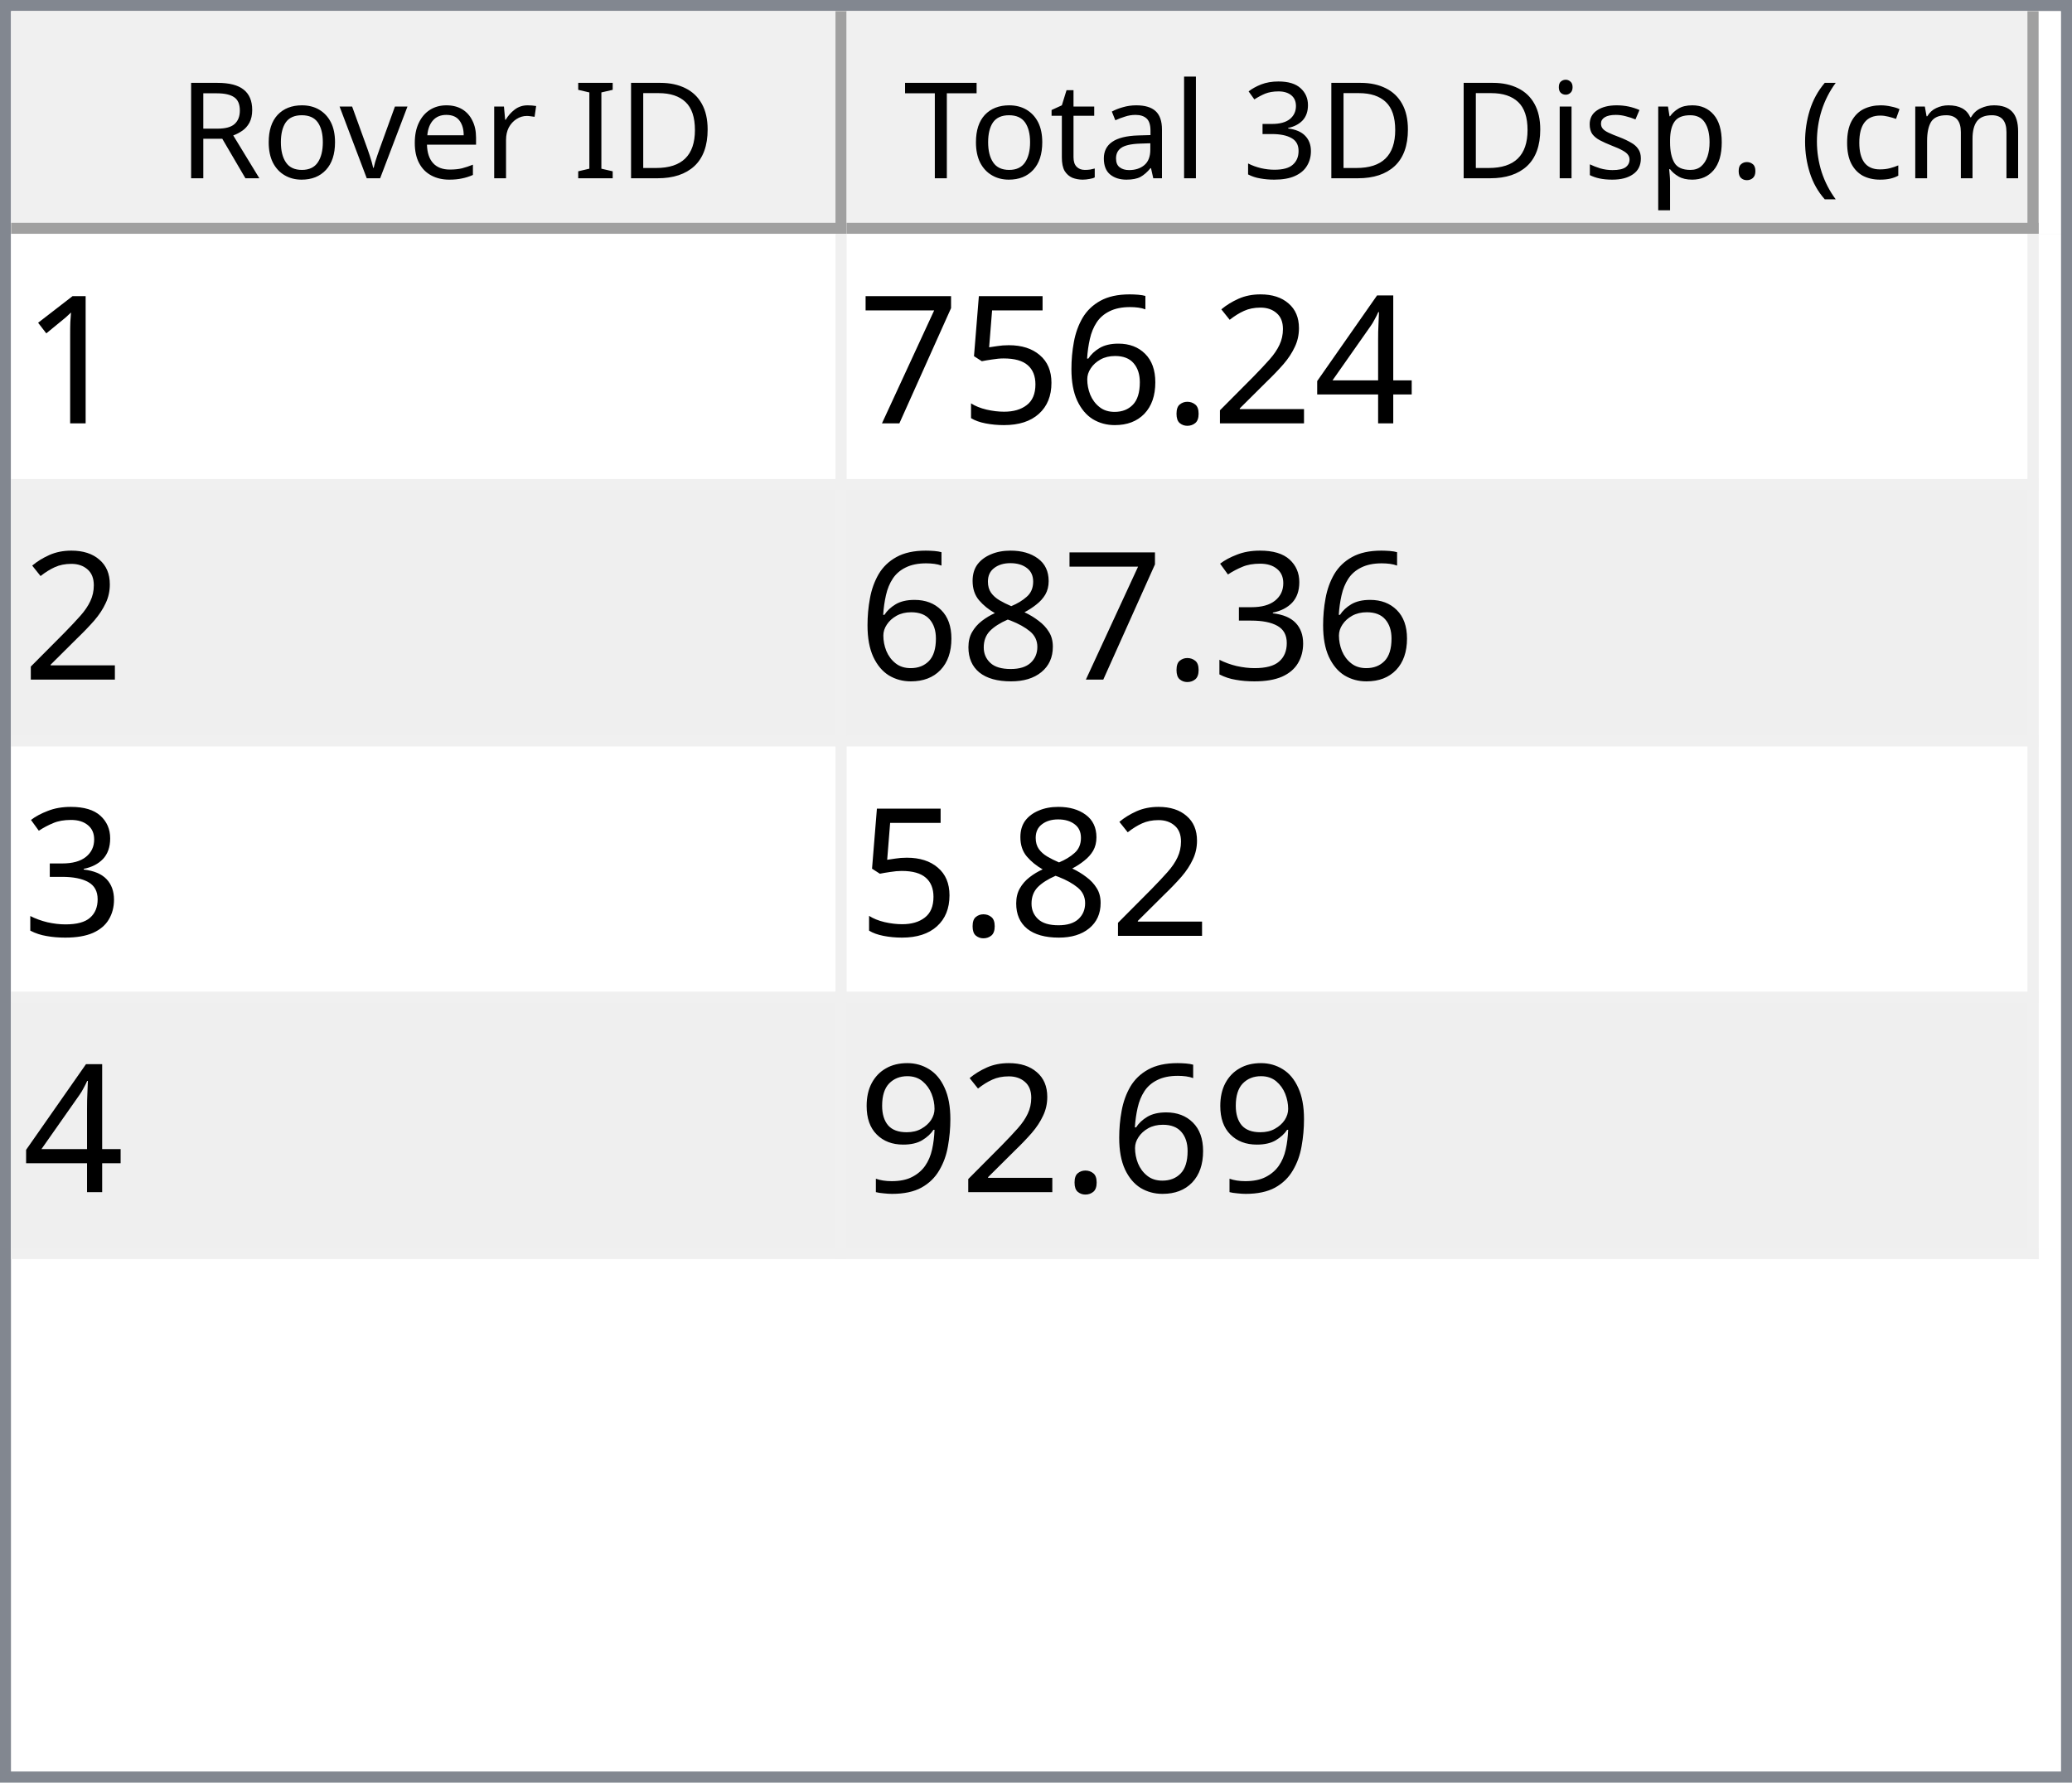
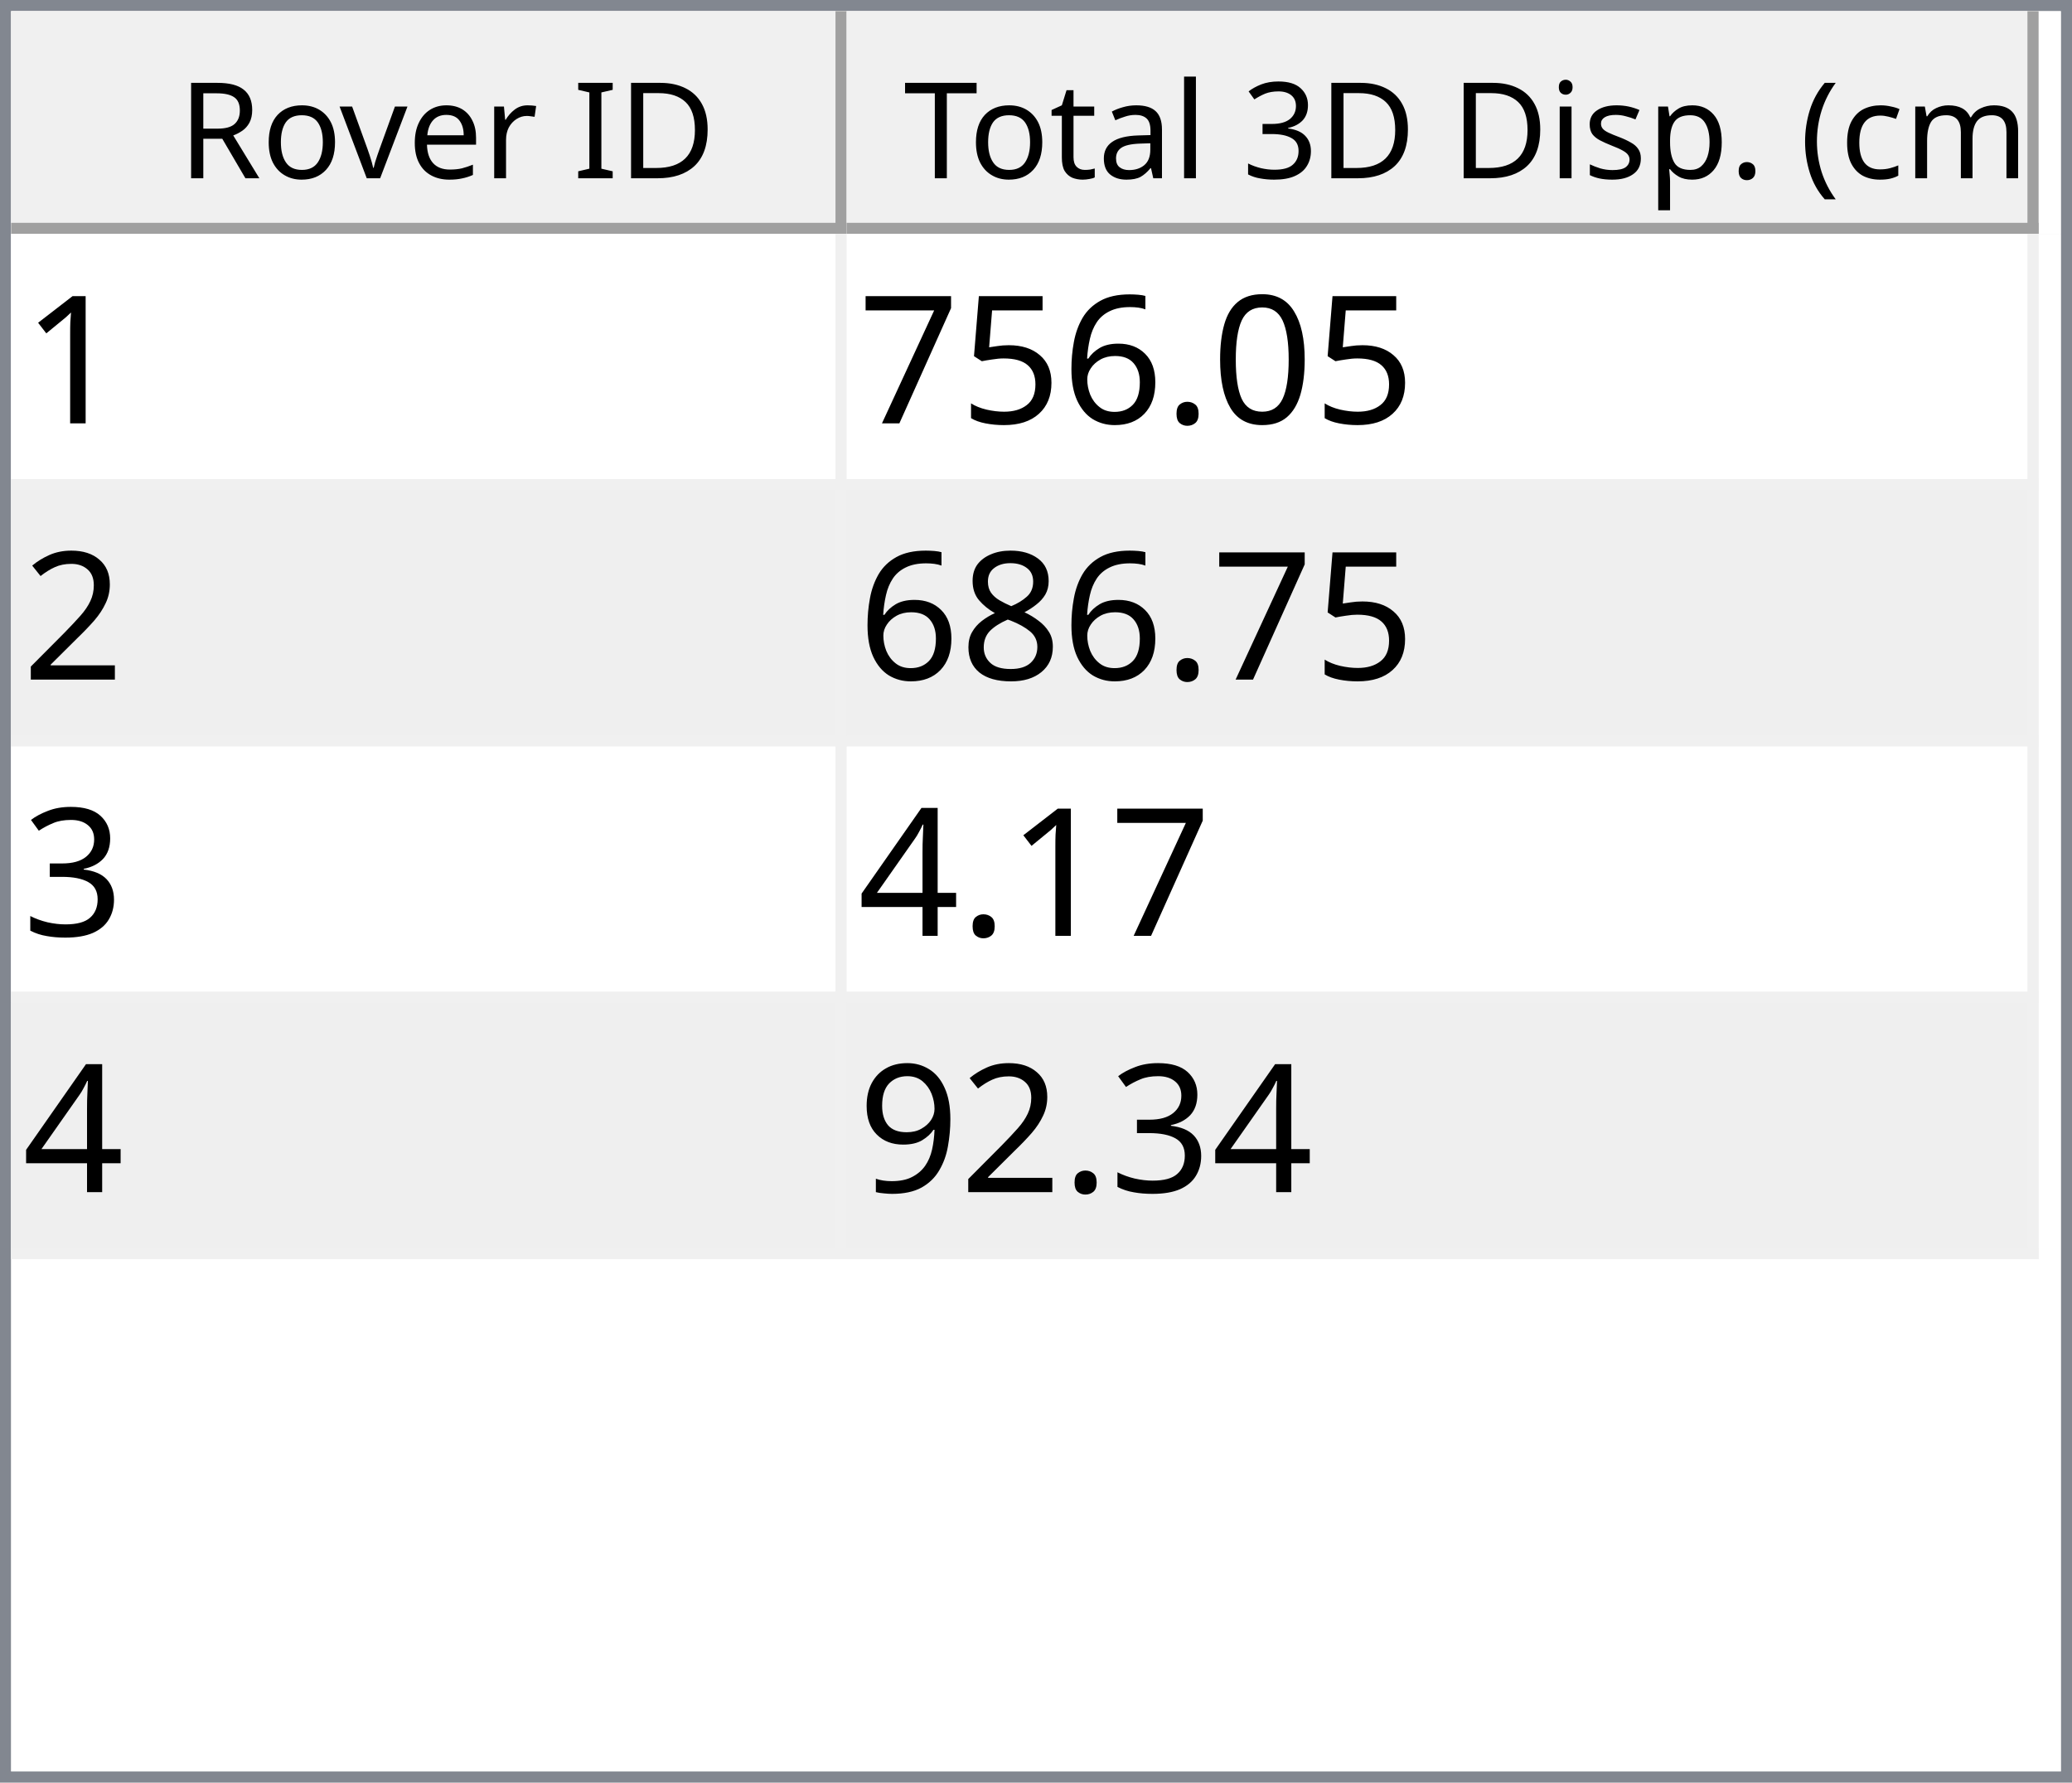
<svg xmlns="http://www.w3.org/2000/svg" style="fill-opacity:1; color-rendering:auto; color-interpolation:auto; text-rendering:auto; stroke:black; stroke-linecap:square; stroke-miterlimit:10; shape-rendering:auto; stroke-opacity:1; fill:black; stroke-dasharray:none; font-weight:normal; stroke-width:1; font-family:'Dialog'; font-style:normal; stroke-linejoin:miter; font-size:12px; stroke-dashoffset:0; image-rendering:auto;" width="186" height="160">
  <defs id="genericDefs" />
  <g>
    <defs id="defs1">
      <clipPath clipPathUnits="userSpaceOnUse" id="clipPath1">
        <path d="M0 0 L186 0 L186 160 L0 160 L0 0 Z" />
      </clipPath>
      <clipPath clipPathUnits="userSpaceOnUse" id="clipPath2">
        <path d="M0 0 L0 160 L186 160 L186 0 Z" />
      </clipPath>
      <clipPath clipPathUnits="userSpaceOnUse" id="clipPath3">
        <path d="M0 0 L0 20 L184 20 L184 0 Z" />
      </clipPath>
      <clipPath clipPathUnits="userSpaceOnUse" id="clipPath4">
        <path d="M0 0 L0 20 L75 20 L75 0 Z" />
      </clipPath>
      <clipPath clipPathUnits="userSpaceOnUse" id="clipPath5">
        <path d="M1 1 L1 19 L74 19 L74 1 Z" />
      </clipPath>
      <clipPath clipPathUnits="userSpaceOnUse" id="clipPath6">
        <path d="M0 0 L0 18 L73 18 L73 0 Z" />
      </clipPath>
      <clipPath clipPathUnits="userSpaceOnUse" id="clipPath7">
        <path d="M-0.5 -0.5 L-0.5 19.5 L74.5 19.5 L74.5 -0.5 Z" />
      </clipPath>
      <clipPath clipPathUnits="userSpaceOnUse" id="clipPath8">
        <path d="M0 0 L0 20 L107 20 L107 0 Z" />
      </clipPath>
      <clipPath clipPathUnits="userSpaceOnUse" id="clipPath9">
        <path d="M1 1 L1 19 L106 19 L106 1 Z" />
      </clipPath>
      <clipPath clipPathUnits="userSpaceOnUse" id="clipPath10">
        <path d="M0 0 L0 18 L105 18 L105 0 Z" />
      </clipPath>
      <clipPath clipPathUnits="userSpaceOnUse" id="clipPath11">
        <path d="M-0.5 -0.5 L-0.5 19.5 L106.5 19.5 L106.5 -0.5 Z" />
      </clipPath>
      <clipPath clipPathUnits="userSpaceOnUse" id="clipPath12">
        <path d="M0 0 L0 138 L184 138 L184 0 Z" />
      </clipPath>
      <clipPath clipPathUnits="userSpaceOnUse" id="clipPath13">
        <path d="M0 0 L0 92 L182 92 L182 0 Z" />
      </clipPath>
      <clipPath clipPathUnits="userSpaceOnUse" id="clipPath14">
        <path d="M-0.5 -0.5 L-0.5 91.5 L181.5 91.5 L181.5 -0.5 Z" />
      </clipPath>
      <clipPath clipPathUnits="userSpaceOnUse" id="clipPath15">
        <path d="M0 0 L0 22 L74 22 L74 0 Z" />
      </clipPath>
      <clipPath clipPathUnits="userSpaceOnUse" id="clipPath16">
        <path d="M0 0 L0 22 L106 22 L106 0 Z" />
      </clipPath>
      <font horiz-adv-x="64.551" id="font1">
        <font-face ascent="107.91" descent="25.098" units-per-em="100" style="font-style:normal; font-family:Segoe UI; font-weight:normal;" />
        <missing-glyph horiz-adv-x="64.551" d="M8.109 0 L8.109 68.266 L56.453 68.266 L56.453 0 L8.109 0 ZM15.328 7.234 L49.219 7.234 L49.219 61.031 L15.328 61.031 L15.328 7.234 Z" />
        <glyph unicode="D" horiz-adv-x="70.117" d="M9.188 0 L9.188 70.016 L28.516 70.016 Q65.531 70.016 65.531 35.891 Q65.531 19.672 55.25 9.836 Q44.969 0 27.734 0 L9.188 0 ZM17.391 62.594 L17.391 7.422 L27.828 7.422 Q41.609 7.422 49.273 14.797 Q56.938 22.172 56.938 35.688 Q56.938 62.594 28.328 62.594 L17.391 62.594 Z" />
        <glyph unicode="I" horiz-adv-x="26.611" d="M17.391 0 L9.188 0 L9.188 70.016 L17.391 70.016 L17.391 0 Z" />
        <glyph unicode=" " horiz-adv-x="27.393" d="" />
        <glyph unicode="r" horiz-adv-x="34.766" d="M34.188 41.891 Q32.078 43.5 28.125 43.5 Q23 43.5 19.555 38.672 Q16.109 33.844 16.109 25.484 L16.109 0 L8.109 0 L8.109 50 L16.109 50 L16.109 39.703 L16.312 39.703 Q18.016 44.969 21.531 47.922 Q25.047 50.875 29.391 50.875 Q32.516 50.875 34.188 50.203 L34.188 41.891 Z" />
        <glyph unicode="e" horiz-adv-x="52.295" d="M48.297 23 L12.984 23 Q13.188 14.656 17.484 10.109 Q21.781 5.562 29.297 5.562 Q37.75 5.562 44.828 11.141 L44.828 3.609 Q38.234 -1.172 27.391 -1.172 Q16.797 -1.172 10.742 5.641 Q4.688 12.453 4.688 24.812 Q4.688 36.469 11.305 43.82 Q17.922 51.172 27.734 51.172 Q37.547 51.172 42.922 44.828 Q48.297 38.484 48.297 27.203 L48.297 23 ZM40.094 29.781 Q40.047 36.719 36.75 40.578 Q33.453 44.438 27.594 44.438 Q21.922 44.438 17.969 40.383 Q14.016 36.328 13.094 29.781 L40.094 29.781 Z" />
        <glyph unicode="v" horiz-adv-x="47.9" d="M47.406 50 L27.484 0 L19.625 0 L0.688 50 L9.469 50 L22.172 13.672 Q23.578 9.672 23.922 6.688 L24.125 6.688 Q24.609 10.453 25.688 13.484 L38.969 50 L47.406 50 Z" />
        <glyph unicode="o" horiz-adv-x="58.594" d="M29 -1.172 Q17.922 -1.172 11.305 5.836 Q4.688 12.844 4.688 24.422 Q4.688 37.016 11.57 44.094 Q18.453 51.172 30.172 51.172 Q41.359 51.172 47.633 44.289 Q53.906 37.406 53.906 25.203 Q53.906 13.234 47.141 6.031 Q40.375 -1.172 29 -1.172 ZM29.594 44.438 Q21.875 44.438 17.383 39.188 Q12.891 33.938 12.891 24.703 Q12.891 15.828 17.43 10.695 Q21.969 5.562 29.594 5.562 Q37.359 5.562 41.531 10.594 Q45.703 15.625 45.703 24.906 Q45.703 34.281 41.531 39.359 Q37.359 44.438 29.594 44.438 Z" />
        <glyph unicode="R" horiz-adv-x="59.814" d="M59.375 0 L49.609 0 L37.891 19.625 Q36.281 22.359 34.766 24.289 Q33.25 26.219 31.664 27.438 Q30.078 28.656 28.25 29.219 Q26.422 29.781 24.125 29.781 L17.391 29.781 L17.391 0 L9.188 0 L9.188 70.016 L30.078 70.016 Q34.672 70.016 38.555 68.867 Q42.438 67.719 45.289 65.375 Q48.141 63.031 49.758 59.547 Q51.375 56.062 51.375 51.375 Q51.375 47.703 50.273 44.656 Q49.172 41.609 47.148 39.211 Q45.125 36.812 42.266 35.133 Q39.406 33.453 35.844 32.516 L35.844 32.328 Q37.594 31.547 38.891 30.547 Q40.188 29.547 41.359 28.18 Q42.531 26.812 43.68 25.078 Q44.828 23.344 46.234 21.047 L59.375 0 ZM17.391 62.594 L17.391 37.203 L28.516 37.203 Q31.594 37.203 34.203 38.133 Q36.812 39.062 38.719 40.797 Q40.625 42.531 41.703 45.047 Q42.781 47.562 42.781 50.688 Q42.781 56.297 39.141 59.445 Q35.5 62.594 28.609 62.594 L17.391 62.594 Z" />
        <glyph unicode=")" horiz-adv-x="30.176" d="M8.297 -15.922 L1.172 -15.922 Q16.406 2.344 16.406 26.812 Q16.406 51.469 1.078 70.016 L8.297 70.016 Q23.531 52.156 23.531 26.703 Q23.531 1.375 8.297 -15.922 Z" />
        <glyph unicode="m" horiz-adv-x="86.133" d="M79.109 0 L71.094 0 L71.094 28.719 Q71.094 37.016 68.531 40.727 Q65.969 44.438 59.906 44.438 Q54.781 44.438 51.195 39.75 Q47.609 35.062 47.609 28.516 L47.609 0 L39.594 0 L39.594 29.688 Q39.594 44.438 28.219 44.438 Q22.953 44.438 19.531 40.016 Q16.109 35.594 16.109 28.516 L16.109 0 L8.109 0 L8.109 50 L16.109 50 L16.109 42.094 L16.312 42.094 Q21.625 51.172 31.844 51.172 Q36.969 51.172 40.773 48.312 Q44.578 45.453 46 40.828 Q51.562 51.172 62.594 51.172 Q79.109 51.172 79.109 30.812 L79.109 0 Z" />
        <glyph unicode="c" horiz-adv-x="46.191" d="M42.188 2.297 Q36.422 -1.172 28.516 -1.172 Q17.828 -1.172 11.258 5.789 Q4.688 12.75 4.688 23.828 Q4.688 36.188 11.766 43.68 Q18.844 51.172 30.672 51.172 Q37.25 51.172 42.281 48.734 L42.281 40.531 Q36.719 44.438 30.375 44.438 Q22.703 44.438 17.797 38.945 Q12.891 33.453 12.891 24.516 Q12.891 15.719 17.508 10.641 Q22.125 5.562 29.891 5.562 Q36.422 5.562 42.188 9.906 L42.188 2.297 Z" />
        <glyph unicode="(" horiz-adv-x="30.176" d="M29.109 -15.922 L21.969 -15.922 Q6.844 1.375 6.844 26.703 Q6.844 52.156 21.969 70.016 L29.203 70.016 Q13.875 51.469 13.875 26.812 Q13.875 2.344 29.109 -15.922 Z" />
        <glyph unicode="." horiz-adv-x="21.68" d="M10.891 -1.078 Q8.641 -1.078 7.055 0.539 Q5.469 2.156 5.469 4.391 Q5.469 6.641 7.055 8.273 Q8.641 9.906 10.891 9.906 Q13.188 9.906 14.797 8.273 Q16.406 6.641 16.406 4.391 Q16.406 2.156 14.797 0.539 Q13.188 -1.078 10.891 -1.078 Z" />
        <glyph unicode="p" horiz-adv-x="58.789" d="M16.312 7.234 L16.109 7.234 L16.109 -23 L8.109 -23 L8.109 50 L16.109 50 L16.109 41.219 L16.312 41.219 Q22.219 51.172 33.594 51.172 Q43.266 51.172 48.688 44.461 Q54.109 37.75 54.109 26.469 Q54.109 13.922 48 6.375 Q41.891 -1.172 31.297 -1.172 Q21.578 -1.172 16.312 7.234 ZM16.109 27.391 L16.109 20.406 Q16.109 14.203 20.141 9.883 Q24.172 5.562 30.375 5.562 Q37.641 5.562 41.773 11.133 Q45.906 16.703 45.906 26.609 Q45.906 34.969 42.047 39.703 Q38.188 44.438 31.594 44.438 Q24.609 44.438 20.359 39.578 Q16.109 34.719 16.109 27.391 Z" />
        <glyph unicode="s" horiz-adv-x="42.432" d="M5.078 1.812 L5.078 10.406 Q11.625 5.562 19.484 5.562 Q30.031 5.562 30.031 12.594 Q30.031 14.594 29.125 15.992 Q28.219 17.391 26.68 18.461 Q25.141 19.531 23.07 20.383 Q21 21.234 18.609 22.172 Q15.281 23.484 12.766 24.828 Q10.25 26.172 8.57 27.859 Q6.891 29.547 6.031 31.695 Q5.172 33.844 5.172 36.719 Q5.172 40.234 6.789 42.945 Q8.406 45.656 11.086 47.484 Q13.766 49.312 17.211 50.242 Q20.656 51.172 24.312 51.172 Q30.812 51.172 35.938 48.922 L35.938 40.828 Q30.422 44.438 23.25 44.438 Q21 44.438 19.195 43.922 Q17.391 43.406 16.094 42.477 Q14.797 41.547 14.086 40.258 Q13.375 38.969 13.375 37.406 Q13.375 35.453 14.086 34.133 Q14.797 32.812 16.164 31.789 Q17.531 30.766 19.484 29.938 Q21.438 29.109 23.922 28.125 Q27.25 26.859 29.883 25.516 Q32.516 24.172 34.375 22.484 Q36.234 20.797 37.234 18.602 Q38.234 16.406 38.234 13.375 Q38.234 9.672 36.602 6.938 Q34.969 4.203 32.234 2.398 Q29.5 0.594 25.93 -0.289 Q22.359 -1.172 18.453 -1.172 Q10.75 -1.172 5.078 1.812 Z" />
        <glyph unicode="i" horiz-adv-x="24.219" d="M12.203 62.703 Q10.062 62.703 8.547 64.164 Q7.031 65.625 7.031 67.875 Q7.031 70.125 8.547 71.609 Q10.062 73.094 12.203 73.094 Q14.406 73.094 15.945 71.609 Q17.484 70.125 17.484 67.875 Q17.484 65.719 15.945 64.211 Q14.406 62.703 12.203 62.703 ZM16.109 0 L8.109 0 L8.109 50 L16.109 50 L16.109 0 Z" />
        <glyph unicode="3" horiz-adv-x="53.906" d="M46.531 19.828 Q46.531 15.094 44.75 11.211 Q42.969 7.328 39.719 4.57 Q36.469 1.812 31.93 0.297 Q27.391 -1.219 21.922 -1.219 Q11.922 -1.219 6 2.594 L6 11.188 Q13.094 5.609 22.219 5.609 Q25.875 5.609 28.828 6.539 Q31.781 7.469 33.906 9.227 Q36.031 10.984 37.18 13.477 Q38.328 15.969 38.328 19.094 Q38.328 32.812 18.797 32.812 L12.984 32.812 L12.984 39.594 L18.5 39.594 Q35.797 39.594 35.797 52.484 Q35.797 64.406 22.609 64.406 Q15.188 64.406 8.688 59.422 L8.688 67.188 Q15.375 71.188 24.609 71.188 Q29 71.188 32.57 69.969 Q36.141 68.75 38.68 66.555 Q41.219 64.359 42.609 61.281 Q44 58.203 44 54.5 Q44 40.672 30.031 36.719 L30.031 36.531 Q33.594 36.141 36.625 34.797 Q39.656 33.453 41.852 31.305 Q44.047 29.156 45.289 26.25 Q46.531 23.344 46.531 19.828 Z" />
        <glyph unicode="l" horiz-adv-x="24.219" d="M16.109 0 L8.109 0 L8.109 74.031 L16.109 74.031 L16.109 0 Z" />
        <glyph unicode="a" horiz-adv-x="50.879" d="M43.891 0 L35.891 0 L35.891 7.812 L35.688 7.812 Q30.469 -1.172 20.312 -1.172 Q12.844 -1.172 8.617 2.781 Q4.391 6.734 4.391 13.281 Q4.391 27.297 20.906 29.594 L35.891 31.688 Q35.891 44.438 25.594 44.438 Q16.547 44.438 9.281 38.281 L9.281 46.484 Q16.656 51.172 26.266 51.172 Q43.891 51.172 43.891 32.516 L43.891 0 ZM35.891 25.297 L23.828 23.641 Q18.266 22.859 15.43 20.875 Q12.594 18.891 12.594 13.875 Q12.594 10.203 15.211 7.883 Q17.828 5.562 22.172 5.562 Q28.125 5.562 32.008 9.742 Q35.891 13.922 35.891 20.312 L35.891 25.297 Z" />
        <glyph unicode="t" horiz-adv-x="33.887" d="M31.297 0.484 Q28.469 -1.078 23.828 -1.078 Q10.688 -1.078 10.688 13.578 L10.688 43.172 L2.094 43.172 L2.094 50 L10.688 50 L10.688 62.203 L18.703 64.797 L18.703 50 L31.297 50 L31.297 43.172 L18.703 43.172 L18.703 14.984 Q18.703 9.969 20.414 7.82 Q22.125 5.672 26.078 5.672 Q29.109 5.672 31.297 7.328 L31.297 0.484 Z" />
        <glyph unicode="T" horiz-adv-x="52.393" d="M50.594 62.594 L30.375 62.594 L30.375 0 L22.172 0 L22.172 62.594 L2 62.594 L2 70.016 L50.594 70.016 L50.594 62.594 Z" />
      </font>
      <font horiz-adv-x="75.0" id="font2">
        <font-face ascent="100.537" descent="21.973" units-per-em="100" style="font-style:normal; font-family:sans-serif; font-weight:normal;" />
        <missing-glyph horiz-adv-x="75.0" d="M12.5 0 L12.5 62.5 L62.5 62.5 L62.5 0 L12.5 0 ZM14.062 1.562 L60.938 1.562 L60.938 60.938 L14.062 60.938 L14.062 1.562 Z" />
        <glyph unicode="1" horiz-adv-x="55.615" d="M37.25 0 L28.469 0 L28.469 56 Q25.297 52.984 20.141 49.953 Q14.984 46.922 10.891 45.406 L10.891 53.906 Q18.266 57.375 23.781 62.305 Q29.297 67.234 31.594 71.875 L37.25 71.875 L37.25 0 Z" />
-         <glyph unicode="4" horiz-adv-x="55.615" d="M32.328 0 L32.328 17.141 L1.266 17.141 L1.266 25.203 L33.938 71.578 L41.109 71.578 L41.109 25.203 L50.781 25.203 L50.781 17.141 L41.109 17.141 L41.109 0 L32.328 0 ZM32.328 25.203 L32.328 57.469 L9.906 25.203 L32.328 25.203 Z" />
-         <glyph unicode="2" horiz-adv-x="55.615" d="M50.344 8.453 L50.344 0 L3.031 0 Q2.938 3.172 4.047 6.109 Q5.859 10.938 9.836 15.625 Q13.812 20.312 21.344 26.469 Q33.016 36.031 37.117 41.625 Q41.219 47.219 41.219 52.203 Q41.219 57.422 37.477 61.008 Q33.734 64.594 27.734 64.594 Q21.391 64.594 17.578 60.789 Q13.766 56.984 13.719 50.25 L4.688 51.172 Q5.609 61.281 11.664 66.578 Q17.719 71.875 27.938 71.875 Q38.234 71.875 44.242 66.164 Q50.25 60.453 50.25 52 Q50.25 47.703 48.492 43.555 Q46.734 39.406 42.656 34.812 Q38.578 30.219 29.109 22.219 Q21.188 15.578 18.945 13.211 Q16.703 10.844 15.234 8.453 L50.344 8.453 Z" />
+         <glyph unicode="0" horiz-adv-x="55.615" d="M4.156 35.297 Q4.156 48 6.766 55.742 Q9.375 63.484 14.523 67.68 Q19.672 71.875 27.484 71.875 Q33.25 71.875 37.594 69.555 Q41.938 67.234 44.773 62.867 Q47.609 58.5 49.219 52.227 Q50.828 45.953 50.828 35.297 Q50.828 22.703 48.242 14.969 Q45.656 7.234 40.508 3.008 Q35.359 -1.219 27.484 -1.219 Q17.141 -1.219 11.234 6.203 Q4.156 15.141 4.156 35.297 ZM13.188 35.297 Q13.188 17.672 17.312 11.836 Q21.438 6 27.484 6 Q33.547 6 37.672 11.859 Q41.797 17.719 41.797 35.297 Q41.797 52.984 37.672 58.789 Q33.547 64.594 27.391 64.594 Q21.344 64.594 17.719 59.469 Q13.188 52.938 13.188 35.297 Z" />
        <glyph unicode="." horiz-adv-x="27.783" d="M9.078 0 L9.078 10.016 L19.094 10.016 L19.094 0 L9.078 0 Z" />
        <glyph unicode="6" horiz-adv-x="55.615" d="M49.75 54.047 L41.016 53.375 Q39.844 58.547 37.703 60.891 Q34.125 64.656 28.906 64.656 Q24.703 64.656 21.531 62.312 Q17.391 59.281 14.992 53.469 Q12.594 47.656 12.5 36.922 Q15.672 41.75 20.266 44.094 Q24.859 46.438 29.891 46.438 Q38.672 46.438 44.852 39.969 Q51.031 33.5 51.031 23.25 Q51.031 16.5 48.125 10.719 Q45.219 4.938 40.141 1.859 Q35.062 -1.219 28.609 -1.219 Q17.625 -1.219 10.695 6.859 Q3.766 14.938 3.766 33.5 Q3.766 54.25 11.422 63.672 Q18.109 71.875 29.438 71.875 Q37.891 71.875 43.289 67.141 Q48.688 62.406 49.75 54.047 ZM13.875 23.188 Q13.875 18.656 15.797 14.508 Q17.719 10.359 21.188 8.18 Q24.656 6 28.469 6 Q34.031 6 38.039 10.492 Q42.047 14.984 42.047 22.703 Q42.047 30.125 38.086 34.398 Q34.125 38.672 28.125 38.672 Q22.172 38.672 18.023 34.398 Q13.875 30.125 13.875 23.188 Z" />
        <glyph unicode="5" horiz-adv-x="55.615" d="M4.156 18.75 L13.375 19.531 Q14.406 12.797 18.141 9.398 Q21.875 6 27.156 6 Q33.5 6 37.891 10.789 Q42.281 15.578 42.281 23.484 Q42.281 31 38.062 35.352 Q33.844 39.703 27 39.703 Q22.75 39.703 19.336 37.773 Q15.922 35.844 13.969 32.766 L5.719 33.844 L12.641 70.609 L48.25 70.609 L48.25 62.203 L19.672 62.203 L15.828 42.969 Q22.266 47.469 29.344 47.469 Q38.719 47.469 45.164 40.969 Q51.609 34.469 51.609 24.266 Q51.609 14.547 45.953 7.469 Q39.062 -1.219 27.156 -1.219 Q17.391 -1.219 11.211 4.25 Q5.031 9.719 4.156 18.75 Z" />
        <glyph unicode="7" horiz-adv-x="55.615" d="M4.734 62.203 L4.734 70.656 L51.078 70.656 L51.078 63.812 Q44.234 56.547 37.523 44.484 Q30.812 32.422 27.156 19.672 Q24.516 10.688 23.781 0 L14.75 0 Q14.891 8.453 18.062 20.414 Q21.234 32.375 27.172 43.484 Q33.109 54.594 39.797 62.203 L4.734 62.203 Z" />
+         <glyph unicode="2" horiz-adv-x="55.615" d="M50.344 8.453 L50.344 0 L3.031 0 Q2.938 3.172 4.047 6.109 Q5.859 10.938 9.836 15.625 Q13.812 20.312 21.344 26.469 Q33.016 36.031 37.117 41.625 Q41.219 47.219 41.219 52.203 Q41.219 57.422 37.477 61.008 Q33.734 64.594 27.734 64.594 Q21.391 64.594 17.578 60.789 Q13.766 56.984 13.719 50.25 L4.688 51.172 Q5.609 61.281 11.664 66.578 Q17.719 71.875 27.938 71.875 Q38.234 71.875 44.242 66.164 Q50.25 60.453 50.25 52 Q50.25 47.703 48.492 43.555 Q46.734 39.406 42.656 34.812 Q38.578 30.219 29.109 22.219 Q21.188 15.578 18.945 13.211 Q16.703 10.844 15.234 8.453 L50.344 8.453 Z" />
+         <glyph unicode="8" horiz-adv-x="55.615" d="M17.672 38.812 Q12.203 40.828 9.57 44.539 Q6.938 48.25 6.938 53.422 Q6.938 61.234 12.555 66.555 Q18.172 71.875 27.484 71.875 Q36.859 71.875 42.578 66.43 Q48.297 60.984 48.297 53.172 Q48.297 48.188 45.68 44.508 Q43.062 40.828 37.75 38.812 Q44.344 36.672 47.781 31.883 Q51.219 27.094 51.219 20.453 Q51.219 11.281 44.727 5.031 Q38.234 -1.219 27.641 -1.219 Q17.047 -1.219 10.547 5.055 Q4.047 11.328 4.047 20.703 Q4.047 27.688 7.594 32.398 Q11.141 37.109 17.672 38.812 ZM15.922 53.719 Q15.922 48.641 19.195 45.414 Q22.469 42.188 27.688 42.188 Q32.766 42.188 36.016 45.383 Q39.266 48.578 39.266 53.219 Q39.266 58.062 35.914 61.359 Q32.562 64.656 27.594 64.656 Q22.562 64.656 19.242 61.43 Q15.922 58.203 15.922 53.719 ZM13.094 20.656 Q13.094 16.891 14.875 13.375 Q16.656 9.859 20.172 7.93 Q23.688 6 27.734 6 Q34.031 6 38.133 10.055 Q42.234 14.109 42.234 20.359 Q42.234 26.703 38.016 30.859 Q33.797 35.016 27.438 35.016 Q21.234 35.016 17.164 30.914 Q13.094 26.812 13.094 20.656 Z" />
        <glyph unicode="3" horiz-adv-x="55.615" d="M4.203 18.891 L12.984 20.062 Q14.5 12.594 18.141 9.297 Q21.781 6 27 6 Q33.203 6 37.477 10.297 Q41.75 14.594 41.75 20.953 Q41.75 27 37.797 30.93 Q33.844 34.859 27.734 34.859 Q25.25 34.859 21.531 33.891 L22.516 41.609 Q23.391 41.5 23.922 41.5 Q29.547 41.5 34.039 44.43 Q38.531 47.359 38.531 53.469 Q38.531 58.297 35.258 61.477 Q31.984 64.656 26.812 64.656 Q21.688 64.656 18.266 61.43 Q14.844 58.203 13.875 51.766 L5.078 53.328 Q6.688 62.156 12.398 67.016 Q18.109 71.875 26.609 71.875 Q32.469 71.875 37.398 69.359 Q42.328 66.844 44.945 62.5 Q47.562 58.156 47.562 53.266 Q47.562 48.641 45.07 44.828 Q42.578 41.016 37.703 38.766 Q44.047 37.312 47.562 32.695 Q51.078 28.078 51.078 21.141 Q51.078 11.766 44.242 5.25 Q37.406 -1.266 26.953 -1.266 Q17.531 -1.266 11.305 4.352 Q5.078 9.969 4.203 18.891 Z" />
-         <glyph unicode="8" horiz-adv-x="55.615" d="M17.672 38.812 Q12.203 40.828 9.57 44.539 Q6.938 48.25 6.938 53.422 Q6.938 61.234 12.555 66.555 Q18.172 71.875 27.484 71.875 Q36.859 71.875 42.578 66.43 Q48.297 60.984 48.297 53.172 Q48.297 48.188 45.68 44.508 Q43.062 40.828 37.75 38.812 Q44.344 36.672 47.781 31.883 Q51.219 27.094 51.219 20.453 Q51.219 11.281 44.727 5.031 Q38.234 -1.219 27.641 -1.219 Q17.047 -1.219 10.547 5.055 Q4.047 11.328 4.047 20.703 Q4.047 27.688 7.594 32.398 Q11.141 37.109 17.672 38.812 ZM15.922 53.719 Q15.922 48.641 19.195 45.414 Q22.469 42.188 27.688 42.188 Q32.766 42.188 36.016 45.383 Q39.266 48.578 39.266 53.219 Q39.266 58.062 35.914 61.359 Q32.562 64.656 27.594 64.656 Q22.562 64.656 19.242 61.43 Q15.922 58.203 15.922 53.719 ZM13.094 20.656 Q13.094 16.891 14.875 13.375 Q16.656 9.859 20.172 7.93 Q23.688 6 27.734 6 Q34.031 6 38.133 10.055 Q42.234 14.109 42.234 20.359 Q42.234 26.703 38.016 30.859 Q33.797 35.016 27.438 35.016 Q21.234 35.016 17.164 30.914 Q13.094 26.812 13.094 20.656 Z" />
+         <glyph unicode="4" horiz-adv-x="55.615" d="M32.328 0 L32.328 17.141 L1.266 17.141 L1.266 25.203 L33.938 71.578 L41.109 71.578 L41.109 25.203 L50.781 25.203 L50.781 17.141 L41.109 17.141 L41.109 0 L32.328 0 ZM32.328 25.203 L32.328 57.469 L9.906 25.203 L32.328 25.203 Z" />
        <glyph unicode="9" horiz-adv-x="55.615" d="M5.469 16.547 L13.922 17.328 Q14.984 11.375 18.016 8.688 Q21.047 6 25.781 6 Q29.828 6 32.883 7.859 Q35.938 9.719 37.891 12.82 Q39.844 15.922 41.164 21.195 Q42.484 26.469 42.484 31.938 Q42.484 32.516 42.438 33.688 Q39.797 29.5 35.234 26.883 Q30.672 24.266 25.344 24.266 Q16.453 24.266 10.305 30.711 Q4.156 37.156 4.156 47.703 Q4.156 58.594 10.578 65.234 Q17 71.875 26.656 71.875 Q33.641 71.875 39.43 68.117 Q45.219 64.359 48.219 57.398 Q51.219 50.438 51.219 37.25 Q51.219 23.531 48.242 15.406 Q45.266 7.281 39.383 3.031 Q33.5 -1.219 25.594 -1.219 Q17.188 -1.219 11.867 3.445 Q6.547 8.109 5.469 16.547 ZM41.453 48.141 Q41.453 55.719 37.43 60.156 Q33.406 64.594 27.734 64.594 Q21.875 64.594 17.531 59.812 Q13.188 55.031 13.188 47.406 Q13.188 40.578 17.312 36.305 Q21.438 32.031 27.484 32.031 Q33.594 32.031 37.523 36.305 Q41.453 40.578 41.453 48.141 Z" />
      </font>
    </defs>
    <g style="fill:white; stroke:white;">
      <rect x="0" y="0" width="186" style="clip-path:url(#clipPath1); stroke:none;" height="160" />
    </g>
    <g style="fill:white; text-rendering:optimizeSpeed; color-rendering:optimizeSpeed; image-rendering:optimizeSpeed; shape-rendering:crispEdges; stroke:white; color-interpolation:sRGB;">
      <rect x="0" width="186" height="160" y="0" style="stroke:none;" />
      <path style="stroke:none;" d="M0 160 L186 160 L186 0 L0 0 Z" />
    </g>
    <g style="fill:rgb(240,240,240); font-family:'Segoe UI'; stroke:rgb(240,240,240);">
      <rect x="0" y="0" width="186" style="clip-path:url(#clipPath2); stroke:none;" height="160" />
    </g>
    <g style="fill:rgb(130,135,144); font-family:'Segoe UI'; stroke:rgb(130,135,144);">
      <path d="M0 0 L186 0 L186 160 L0 160 L0 0 ZM1 1 L185 1 L185 159 L1 159 L1 1 Z" style="fill-rule:evenodd; clip-path:url(#clipPath2); stroke:none;" />
    </g>
    <g style="fill:white; font-family:'Segoe UI'; stroke:white;" transform="translate(1,1)">
      <rect x="0" y="0" width="184" style="clip-path:url(#clipPath3); stroke:none;" height="20" />
    </g>
    <g style="fill:rgb(240,240,240); font-family:'Segoe UI'; stroke:rgb(240,240,240);" transform="translate(1,1)">
      <rect x="0" y="0" width="75" style="clip-path:url(#clipPath4); stroke:none;" height="20" />
    </g>
    <g style="font-family:'Segoe UI';" transform="translate(2,2)">
      <text x="14" xml:space="preserve" y="14" style="clip-path:url(#clipPath6); stroke:none;">Rover ID</text>
    </g>
    <g style="fill:rgb(160,160,160); font-family:'Segoe UI'; stroke:rgb(160,160,160); stroke-linejoin:bevel;" transform="translate(1.5,1.5)">
      <line x1="74" x2="74" y1="0" style="fill:none; clip-path:url(#clipPath7);" y2="19" />
    </g>
    <g style="fill:rgb(160,160,160); font-family:'Segoe UI'; stroke:rgb(160,160,160); stroke-linejoin:bevel;" transform="matrix(1,0,0,1,1,1) translate(0.5,0.5)">
      <line x1="0" x2="74" y1="19" style="fill:none; clip-path:url(#clipPath7);" y2="19" />
    </g>
    <g style="fill:rgb(240,240,240); font-family:'Segoe UI'; stroke:rgb(240,240,240);" transform="translate(76,1)">
      <rect x="0" y="0" width="107" style="clip-path:url(#clipPath8); stroke:none;" height="20" />
    </g>
    <g style="font-family:'Segoe UI';" transform="translate(77,2)">
      <text x="1" xml:space="preserve" y="14" style="clip-path:url(#clipPath10); stroke:none;"> Total 3D Disp. (cm)</text>
    </g>
    <g style="fill:rgb(160,160,160); font-family:'Segoe UI'; stroke:rgb(160,160,160); stroke-linejoin:bevel;" transform="translate(76.5,1.5)">
      <line x1="106" x2="106" y1="0" style="fill:none; clip-path:url(#clipPath11);" y2="19" />
    </g>
    <g style="fill:rgb(160,160,160); font-family:'Segoe UI'; stroke:rgb(160,160,160); stroke-linejoin:bevel;" transform="matrix(1,0,0,1,76,1) translate(0.5,0.5)">
      <line x1="0" x2="106" y1="19" style="fill:none; clip-path:url(#clipPath11);" y2="19" />
    </g>
    <g style="fill:white; font-family:'Segoe UI'; stroke:white;" transform="translate(1,21)">
      <rect x="0" y="0" width="184" style="clip-path:url(#clipPath12); stroke:none;" height="138" />
    </g>
    <g style="fill:rgb(240,240,240); font-size:16px; font-family:sans-serif; stroke:rgb(240,240,240);" transform="translate(1,21)">
      <rect x="0" y="0" width="182" style="clip-path:url(#clipPath13); stroke:none;" height="92" />
      <line transform="translate(0.5,0.5)" x1="0" x2="181" y1="22" style="clip-path:url(#clipPath14); fill:none; stroke-linejoin:bevel;" y2="22" />
    </g>
    <g transform="matrix(1,0,0,1,1,21) translate(0.5,0.5)" style="fill:rgb(240,240,240); font-size:16px; font-family:sans-serif; stroke:rgb(240,240,240); stroke-linejoin:bevel;">
      <line x1="0" x2="181" y1="45" style="fill:none; clip-path:url(#clipPath14);" y2="45" />
    </g>
    <g transform="matrix(1,0,0,1,1,21) translate(0.5,0.5)" style="fill:rgb(240,240,240); font-size:16px; font-family:sans-serif; stroke:rgb(240,240,240); stroke-linejoin:bevel;">
      <line x1="0" x2="181" y1="68" style="fill:none; clip-path:url(#clipPath14);" y2="68" />
    </g>
    <g transform="matrix(1,0,0,1,1,21) translate(0.5,0.5)" style="fill:rgb(240,240,240); font-size:16px; font-family:sans-serif; stroke:rgb(240,240,240); stroke-linejoin:bevel;">
      <line x1="0" x2="181" y1="91" style="fill:none; clip-path:url(#clipPath14);" y2="91" />
    </g>
    <g transform="matrix(1,0,0,1,1,21) translate(0.5,0.5)" style="fill:rgb(240,240,240); font-size:16px; font-family:sans-serif; stroke:rgb(240,240,240); stroke-linejoin:bevel;">
      <line x1="74" x2="74" y1="0" style="fill:none; clip-path:url(#clipPath14);" y2="91" />
    </g>
    <g transform="matrix(1,0,0,1,1,21) translate(0.5,0.5)" style="fill:rgb(240,240,240); font-size:16px; font-family:sans-serif; stroke:rgb(240,240,240); stroke-linejoin:bevel;">
      <line x1="181" x2="181" y1="0" style="fill:none; clip-path:url(#clipPath14);" y2="91" />
    </g>
    <g style="fill:white; font-size:16px; font-family:sans-serif; stroke:white;" transform="matrix(1,0,0,1,1,21)">
      <rect x="0" y="0" width="74" style="clip-path:url(#clipPath15); stroke:none;" height="22" />
      <text x="1" y="17" style="fill:black; clip-path:url(#clipPath15); stroke:none;" xml:space="preserve">1</text>
    </g>
    <g style="fill:white; font-size:16px; font-family:sans-serif; stroke:white;" transform="matrix(1,0,0,1,1,21) translate(75,0)">
      <rect x="0" y="0" width="106" style="clip-path:url(#clipPath16); stroke:none;" height="22" />
-       <text x="1" y="17" style="fill:black; clip-path:url(#clipPath16); stroke:none;" xml:space="preserve">756.24</text>
+       <text x="1" y="17" style="fill:black; clip-path:url(#clipPath16); stroke:none;" xml:space="preserve">756.05</text>
    </g>
    <g style="fill:rgb(239,239,239); font-size:16px; font-family:sans-serif; stroke:rgb(239,239,239);" transform="matrix(1,0,0,1,1,21) translate(0,23)">
      <rect x="0" y="0" width="74" style="clip-path:url(#clipPath15); stroke:none;" height="22" />
      <text x="1" y="17" style="fill:black; clip-path:url(#clipPath15); stroke:none;" xml:space="preserve">2</text>
    </g>
    <g style="fill:rgb(239,239,239); font-size:16px; font-family:sans-serif; stroke:rgb(239,239,239);" transform="matrix(1,0,0,1,1,21) translate(75,23)">
      <rect x="0" y="0" width="106" style="clip-path:url(#clipPath16); stroke:none;" height="22" />
-       <text x="1" y="17" style="fill:black; clip-path:url(#clipPath16); stroke:none;" xml:space="preserve">687.36</text>
+       <text x="1" y="17" style="fill:black; clip-path:url(#clipPath16); stroke:none;" xml:space="preserve">686.75</text>
    </g>
    <g style="fill:white; font-size:16px; font-family:sans-serif; stroke:white;" transform="matrix(1,0,0,1,1,21) translate(0,46)">
      <rect x="0" y="0" width="74" style="clip-path:url(#clipPath15); stroke:none;" height="22" />
      <text x="1" y="17" style="fill:black; clip-path:url(#clipPath15); stroke:none;" xml:space="preserve">3</text>
    </g>
    <g style="fill:white; font-size:16px; font-family:sans-serif; stroke:white;" transform="matrix(1,0,0,1,1,21) translate(75,46)">
      <rect x="0" y="0" width="106" style="clip-path:url(#clipPath16); stroke:none;" height="22" />
-       <text x="1" y="17" style="fill:black; clip-path:url(#clipPath16); stroke:none;" xml:space="preserve">5.82</text>
+       <text x="1" y="17" style="fill:black; clip-path:url(#clipPath16); stroke:none;" xml:space="preserve">4.17</text>
    </g>
    <g style="fill:rgb(239,239,239); font-size:16px; font-family:sans-serif; stroke:rgb(239,239,239);" transform="matrix(1,0,0,1,1,21) translate(0,69)">
      <rect x="0" y="0" width="74" style="clip-path:url(#clipPath15); stroke:none;" height="22" />
      <text x="1" y="17" style="fill:black; clip-path:url(#clipPath15); stroke:none;" xml:space="preserve">4</text>
    </g>
    <g style="fill:rgb(239,239,239); font-size:16px; font-family:sans-serif; stroke:rgb(239,239,239);" transform="matrix(1,0,0,1,1,21) translate(75,69)">
      <rect x="0" y="0" width="106" style="clip-path:url(#clipPath16); stroke:none;" height="22" />
-       <text x="1" y="17" style="fill:black; clip-path:url(#clipPath16); stroke:none;" xml:space="preserve">92.69</text>
+       <text x="1" y="17" style="fill:black; clip-path:url(#clipPath16); stroke:none;" xml:space="preserve">92.34</text>
    </g>
  </g>
</svg>
